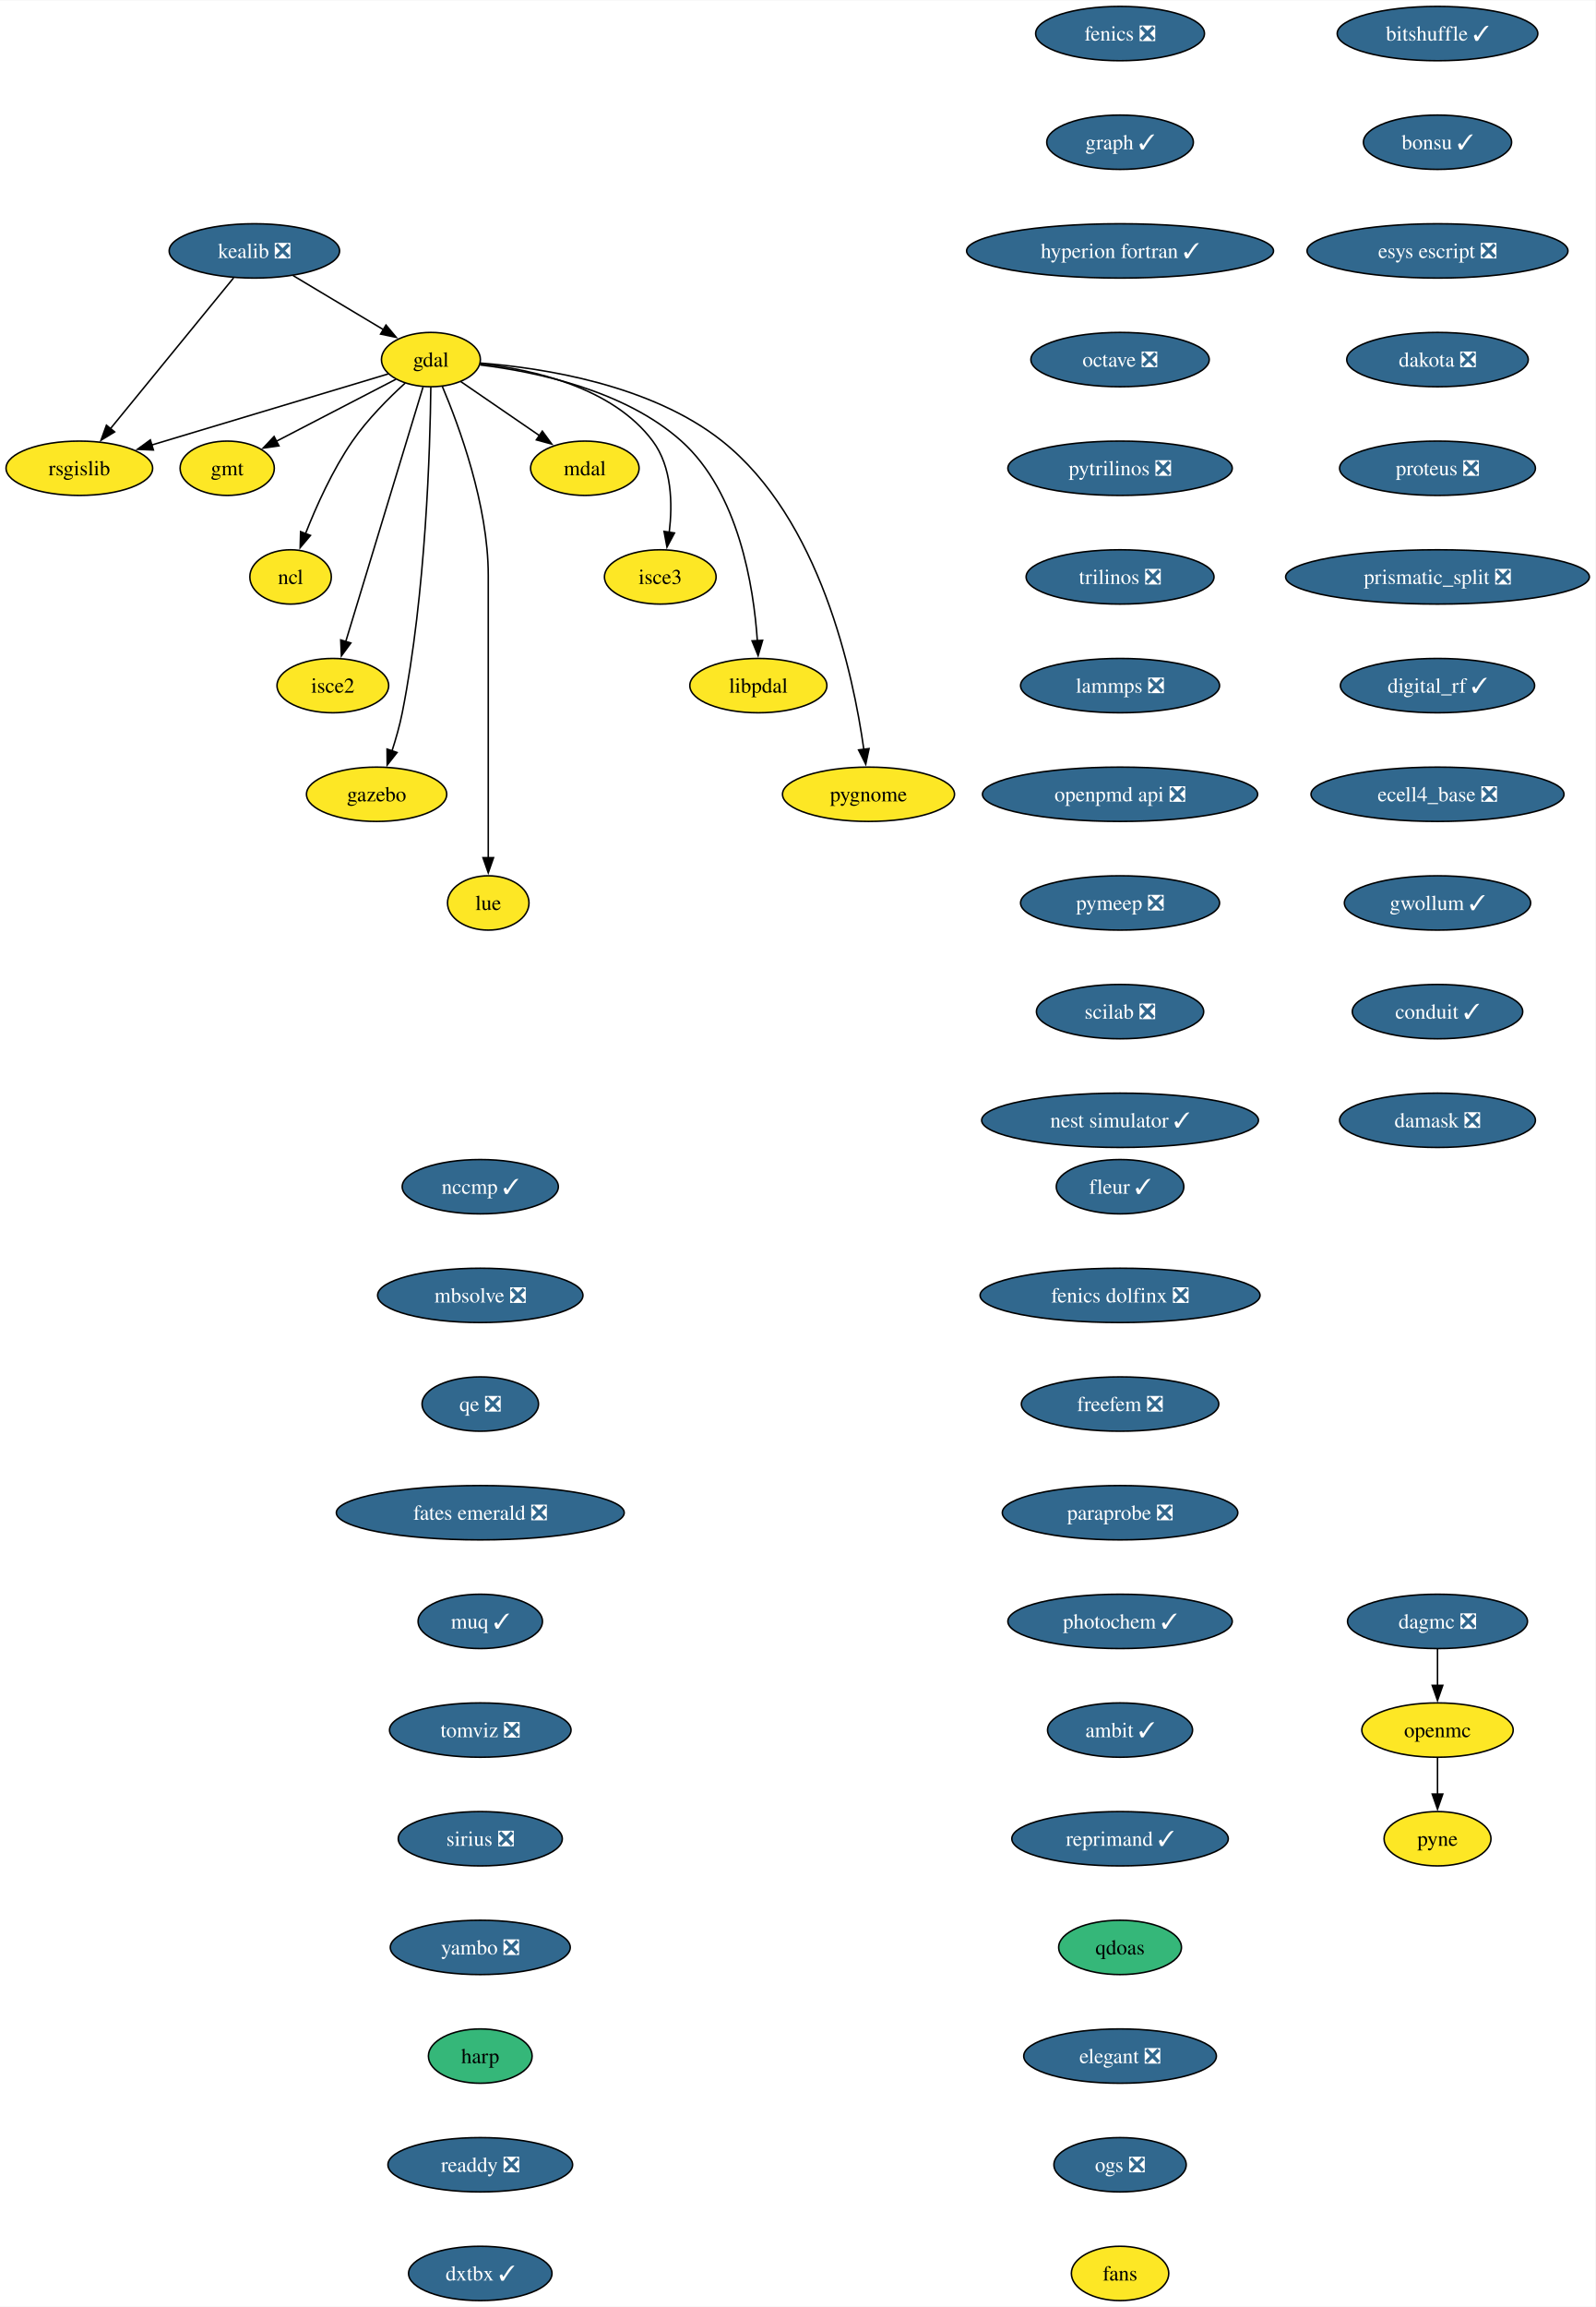
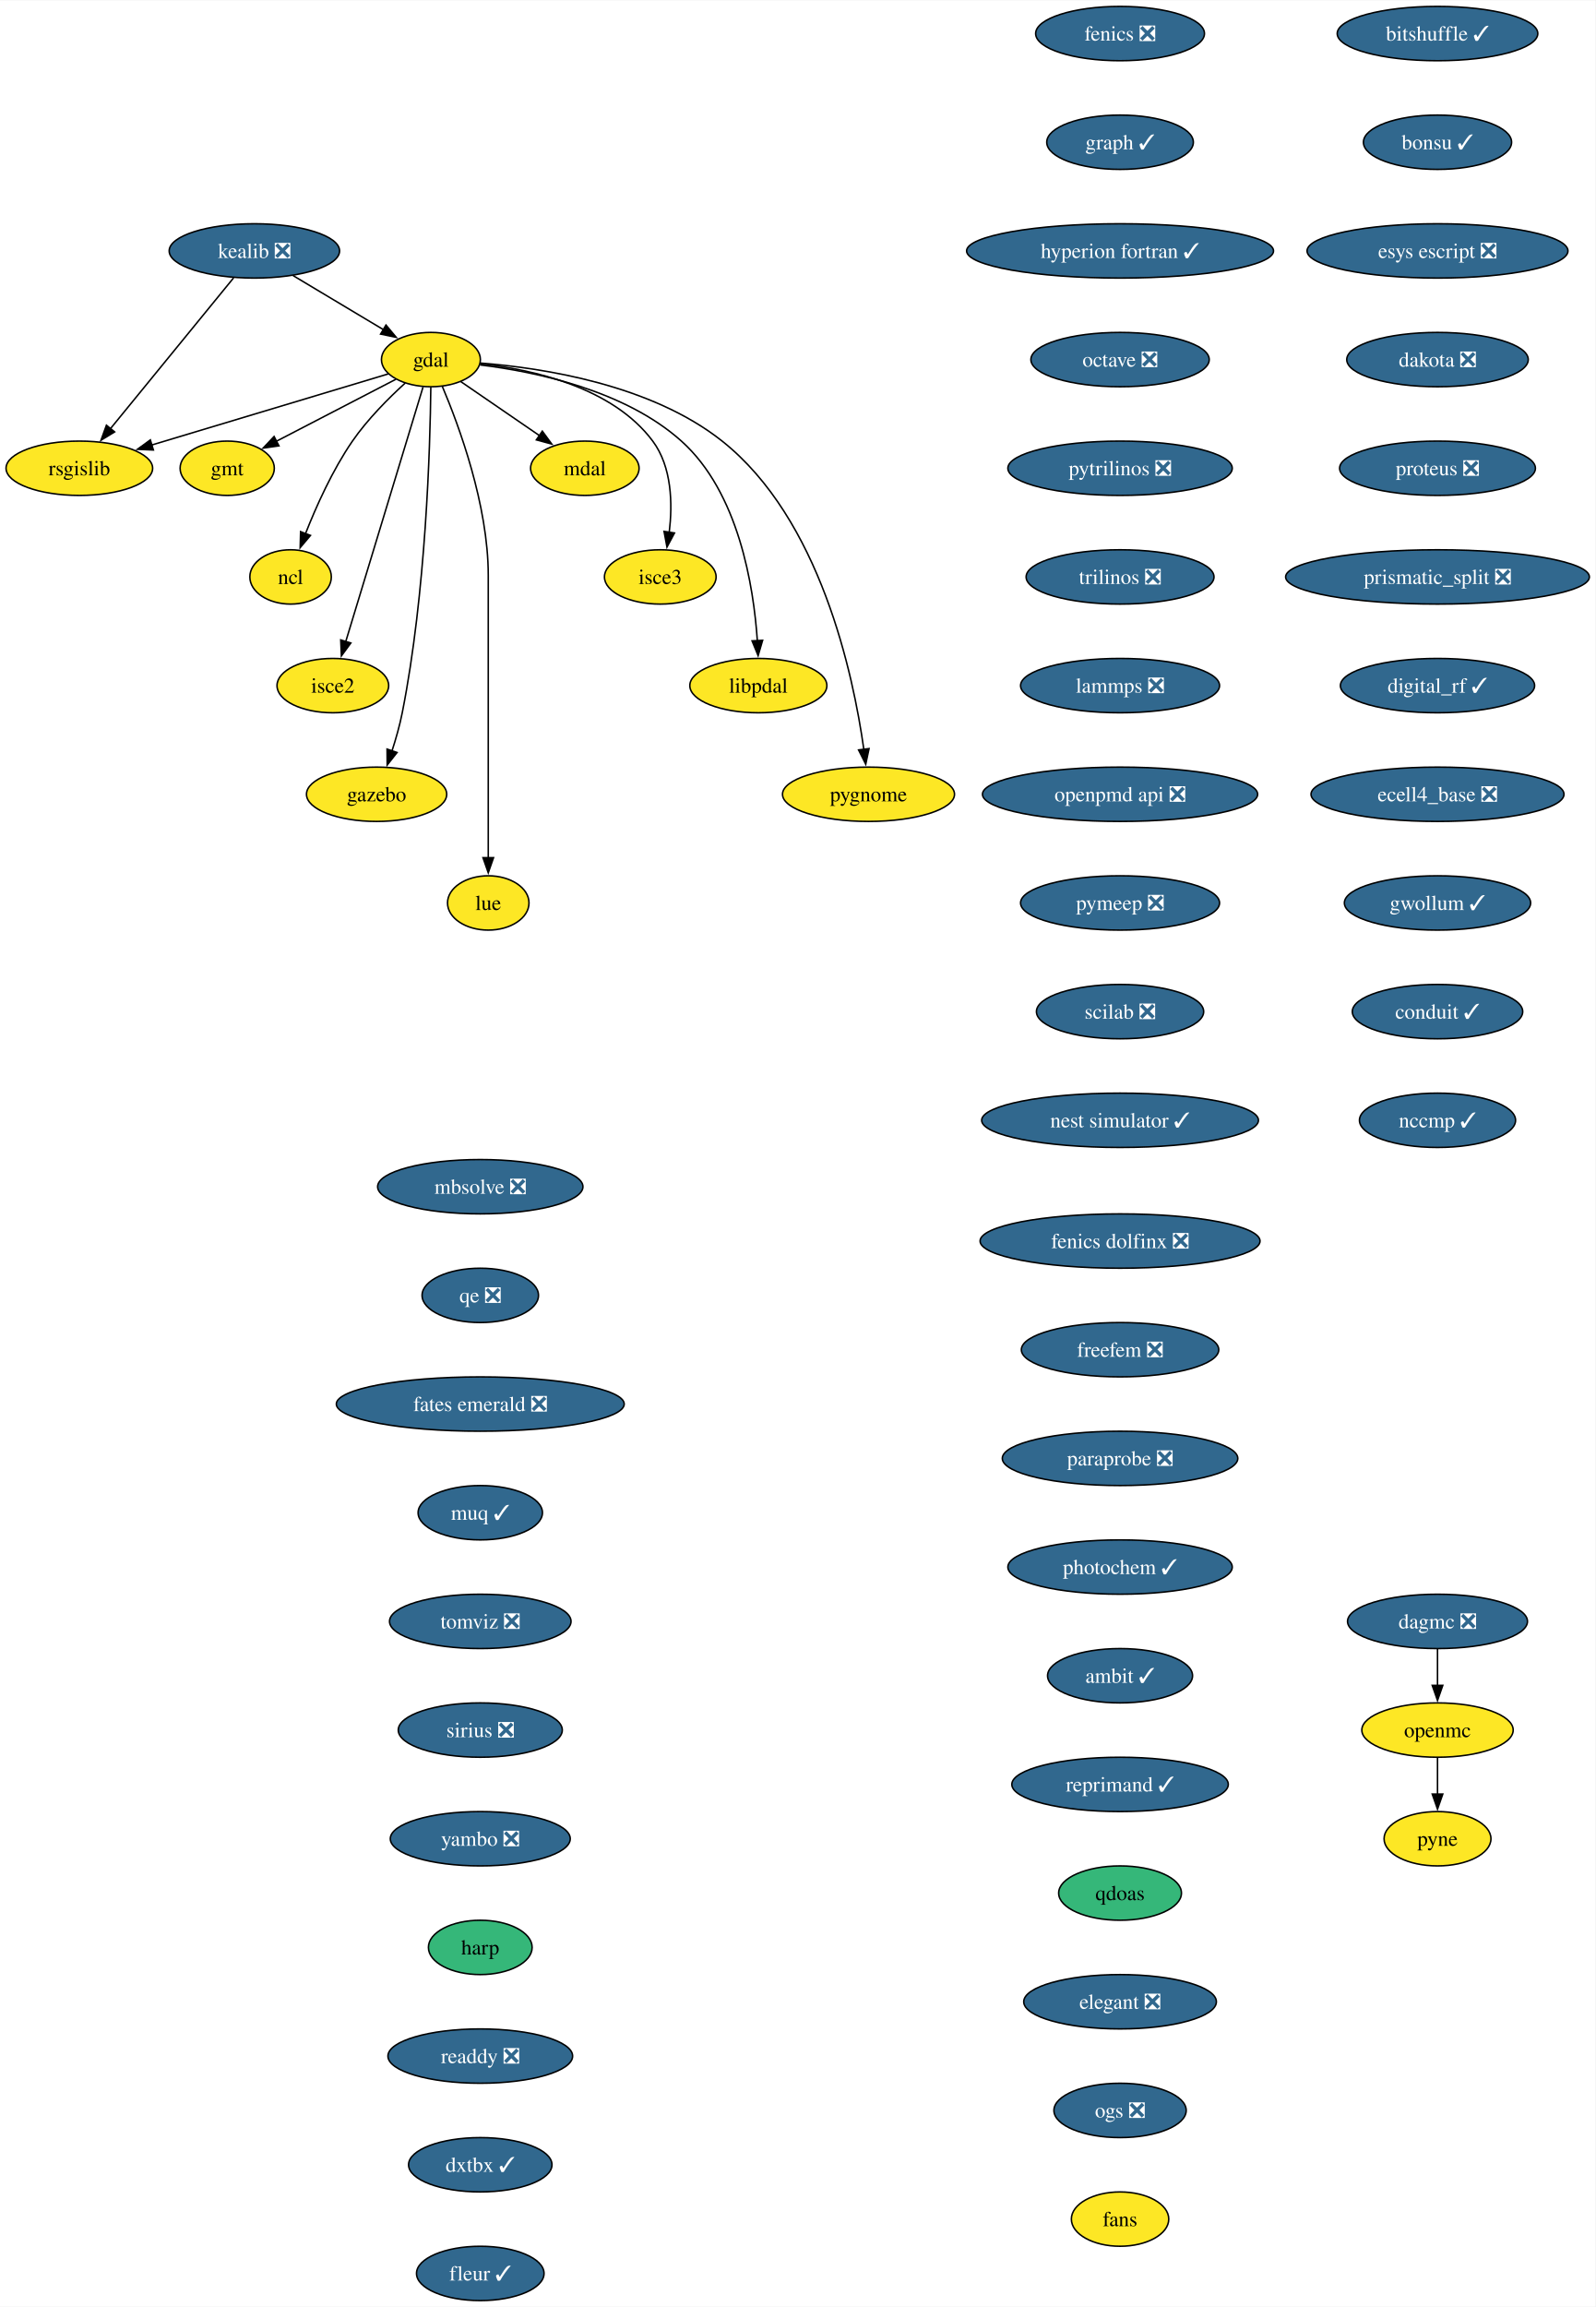
<svg xmlns="http://www.w3.org/2000/svg" xmlns:xlink="http://www.w3.org/1999/xlink" width="1057pt" height="1528pt" viewBox="0.00 0.00 1057.33 1528.00">
  <g id="graph0" class="graph" transform="scale(1 1) rotate(0) translate(4 1524)">
    <polygon fill="white" stroke="none" points="-4,4 -4,-1524 1053.33,-1524 1053.33,4 -4,4" />
    <g id="node1" class="node">
      <g id="a_node1">
        <a xlink:href="https://github.com/conda-forge/fenics-feedstock/pull/250" xlink:title="fenics ❎">
          <ellipse fill="#31688e" stroke="black" cx="738.29" cy="-1502" rx="55.94" ry="18" />
          <text text-anchor="middle" x="738.29" y="-1497.32" font-family="Times,serif" font-size="14.00" fill="white">fenics ❎</text>
        </a>
      </g>
    </g>
    <g id="node2" class="node">
      <g id="a_node2">
        <a xlink:href="https://github.com/conda-forge/graph-feedstock/pull/12" xlink:title="graph ✓">
          <ellipse fill="#31688e" stroke="black" cx="738.29" cy="-1430" rx="48.58" ry="18" />
          <text text-anchor="middle" x="738.29" y="-1425.32" font-family="Times,serif" font-size="14.00" fill="white">graph ✓</text>
        </a>
      </g>
    </g>
    <g id="node14" class="node">
      <g id="a_node14">
        <a xlink:href="https://github.com/conda-forge/hyperion-fortran-feedstock/pull/32" xlink:title="hyperion fortran ✓">
          <ellipse fill="#31688e" stroke="black" cx="738.29" cy="-1358" rx="101.71" ry="18" />
          <text text-anchor="middle" x="738.29" y="-1353.32" font-family="Times,serif" font-size="14.00" fill="white">hyperion fortran ✓</text>
        </a>
      </g>
    </g>
    <g id="node3" class="node">
      <g id="a_node3">
        <a xlink:href="https://github.com/conda-forge/gdal-feedstock" xlink:title="gdal">
          <ellipse fill="#fde725" stroke="black" cx="281.58" cy="-1286" rx="32.79" ry="18" />
          <text text-anchor="middle" x="281.58" y="-1281.32" font-family="Times,serif" font-size="14.00">gdal</text>
        </a>
      </g>
    </g>
    <g id="node4" class="node">
      <g id="a_node4">
        <a xlink:href="https://github.com/conda-forge/gmt-feedstock" xlink:title="gmt">
          <ellipse fill="#fde725" stroke="black" cx="146.58" cy="-1214" rx="31.22" ry="18" />
          <text text-anchor="middle" x="146.58" y="-1209.32" font-family="Times,serif" font-size="14.00">gmt</text>
        </a>
      </g>
    </g>
    <g id="edge2" class="edge">
      <path fill="none" stroke="black" d="M258.37,-1272.97C236.47,-1261.61 203.43,-1244.48 178.95,-1231.78" />
      <polygon fill="black" stroke="black" points="180.87,-1228.84 170.38,-1227.34 177.64,-1235.05 180.87,-1228.84" />
    </g>
    <g id="node5" class="node">
      <g id="a_node5">
        <a xlink:href="https://github.com/conda-forge/ncl-feedstock" xlink:title="ncl">
          <ellipse fill="#fde725" stroke="black" cx="188.58" cy="-1142" rx="27" ry="18" />
          <text text-anchor="middle" x="188.58" y="-1137.33" font-family="Times,serif" font-size="14.00">ncl</text>
        </a>
      </g>
    </g>
    <g id="edge3" class="edge">
      <path fill="none" stroke="black" d="M264.57,-1270.49C253.59,-1260.49 239.53,-1246.43 229.58,-1232 216.38,-1212.86 205.59,-1188.8 198.4,-1170.52" />
      <polygon fill="black" stroke="black" points="201.76,-1169.5 194.93,-1161.4 195.21,-1171.99 201.76,-1169.5" />
    </g>
    <g id="node6" class="node">
      <g id="a_node6">
        <a xlink:href="https://github.com/conda-forge/rsgislib-feedstock" xlink:title="rsgislib">
          <ellipse fill="#fde725" stroke="black" cx="48.58" cy="-1214" rx="48.58" ry="18" />
          <text text-anchor="middle" x="48.58" y="-1209.32" font-family="Times,serif" font-size="14.00">rsgislib</text>
        </a>
      </g>
    </g>
    <g id="edge4" class="edge">
      <path fill="none" stroke="black" d="M253.47,-1276.56C214.59,-1264.87 143.84,-1243.62 96.52,-1229.4" />
      <polygon fill="black" stroke="black" points="97.65,-1226.09 87.07,-1226.56 95.64,-1232.79 97.65,-1226.09" />
    </g>
    <g id="node7" class="node">
      <g id="a_node7">
        <a xlink:href="https://github.com/conda-forge/isce2-feedstock" xlink:title="isce2">
          <ellipse fill="#fde725" stroke="black" cx="216.58" cy="-1070" rx="37" ry="18" />
          <text text-anchor="middle" x="216.58" y="-1065.33" font-family="Times,serif" font-size="14.00">isce2</text>
        </a>
      </g>
    </g>
    <g id="edge5" class="edge">
      <path fill="none" stroke="black" d="M276.37,-1267.85C265.2,-1231.07 238.84,-1144.29 225.16,-1099.24" />
      <polygon fill="black" stroke="black" points="228.51,-1098.23 222.25,-1089.68 221.81,-1100.27 228.51,-1098.23" />
    </g>
    <g id="node8" class="node">
      <g id="a_node8">
        <a xlink:href="https://github.com/conda-forge/gazebo-feedstock" xlink:title="gazebo">
          <ellipse fill="#fde725" stroke="black" cx="245.58" cy="-998" rx="46.47" ry="18" />
          <text text-anchor="middle" x="245.58" y="-993.33" font-family="Times,serif" font-size="14.00">gazebo</text>
        </a>
      </g>
    </g>
    <g id="edge6" class="edge">
      <path fill="none" stroke="black" d="M281.51,-1267.57C281.07,-1228.56 278.34,-1131.42 262.58,-1052 260.92,-1043.62 258.38,-1034.72 255.76,-1026.64" />
      <polygon fill="black" stroke="black" points="259.14,-1025.69 252.59,-1017.36 252.51,-1027.95 259.14,-1025.69" />
    </g>
    <g id="node9" class="node">
      <g id="a_node9">
        <a xlink:href="https://github.com/conda-forge/lue-feedstock" xlink:title="lue">
          <ellipse fill="#fde725" stroke="black" cx="319.58" cy="-926" rx="27" ry="18" />
          <text text-anchor="middle" x="319.58" y="-921.33" font-family="Times,serif" font-size="14.00">lue</text>
        </a>
      </g>
    </g>
    <g id="edge7" class="edge">
      <path fill="none" stroke="black" d="M289.09,-1268.34C300.16,-1242.2 319.58,-1189.7 319.58,-1143 319.58,-1143 319.58,-1143 319.58,-1069 319.58,-1029.74 319.58,-984.38 319.58,-955.69" />
      <polygon fill="black" stroke="black" points="323.08,-956 319.58,-946 316.08,-956 323.08,-956" />
    </g>
    <g id="node10" class="node">
      <g id="a_node10">
        <a xlink:href="https://github.com/conda-forge/mdal-feedstock" xlink:title="mdal">
          <ellipse fill="#fde725" stroke="black" cx="383.58" cy="-1214" rx="35.95" ry="18" />
          <text text-anchor="middle" x="383.58" y="-1209.32" font-family="Times,serif" font-size="14.00">mdal</text>
        </a>
      </g>
    </g>
    <g id="edge8" class="edge">
      <path fill="none" stroke="black" d="M301.25,-1271.5C316.05,-1261.34 336.62,-1247.23 353.49,-1235.65" />
      <polygon fill="black" stroke="black" points="355.41,-1238.58 361.67,-1230.03 351.45,-1232.81 355.41,-1238.58" />
    </g>
    <g id="node11" class="node">
      <g id="a_node11">
        <a xlink:href="https://github.com/conda-forge/isce3-feedstock" xlink:title="isce3">
          <ellipse fill="#fde725" stroke="black" cx="433.58" cy="-1142" rx="37" ry="18" />
          <text text-anchor="middle" x="433.58" y="-1137.33" font-family="Times,serif" font-size="14.00">isce3</text>
        </a>
      </g>
    </g>
    <g id="edge9" class="edge">
      <path fill="none" stroke="black" d="M314.27,-1283.24C348.82,-1279.46 401.91,-1267.78 428.58,-1232 441.31,-1214.92 441.79,-1190.48 439.52,-1171.53" />
      <polygon fill="black" stroke="black" points="443,-1171.12 438.02,-1161.77 436.08,-1172.19 443,-1171.12" />
    </g>
    <g id="node12" class="node">
      <g id="a_node12">
        <a xlink:href="https://github.com/conda-forge/libpdal-feedstock" xlink:title="libpdal">
          <ellipse fill="#fde725" stroke="black" cx="498.58" cy="-1070" rx="45.42" ry="18" />
          <text text-anchor="middle" x="498.58" y="-1065.33" font-family="Times,serif" font-size="14.00">libpdal</text>
        </a>
      </g>
    </g>
    <g id="edge10" class="edge">
      <path fill="none" stroke="black" d="M314.18,-1282.46C350.78,-1278 409.96,-1265.72 447.58,-1232 485.53,-1197.98 495.46,-1135.92 497.92,-1099.59" />
      <polygon fill="black" stroke="black" points="501.4,-1100.01 498.42,-1089.84 494.41,-1099.65 501.4,-1100.01" />
    </g>
    <g id="node13" class="node">
      <g id="a_node13">
        <a xlink:href="https://github.com/conda-forge/pygnome-feedstock" xlink:title="pygnome">
          <ellipse fill="#fde725" stroke="black" cx="571.58" cy="-998" rx="57" ry="18" />
          <text text-anchor="middle" x="571.58" y="-993.33" font-family="Times,serif" font-size="14.00">pygnome</text>
        </a>
      </g>
    </g>
    <g id="edge11" class="edge">
      <path fill="none" stroke="black" d="M314.44,-1283.69C355.91,-1280.45 427.5,-1269.39 474.58,-1232 539.56,-1180.39 561.48,-1077.63 568.49,-1027.64" />
      <polygon fill="black" stroke="black" points="571.94,-1028.27 569.74,-1017.91 565,-1027.38 571.94,-1028.27" />
    </g>
    <g id="node15" class="node">
      <g id="a_node15">
        <a xlink:href="https://github.com/conda-forge/octave-feedstock/pull/131" xlink:title="octave ❎">
          <ellipse fill="#31688e" stroke="black" cx="738.29" cy="-1286" rx="59.1" ry="18" />
          <text text-anchor="middle" x="738.29" y="-1281.32" font-family="Times,serif" font-size="14.00" fill="white">octave ❎</text>
        </a>
      </g>
    </g>
    <g id="node17" class="node">
      <g id="a_node17">
        <a xlink:href="https://github.com/conda-forge/pytrilinos-feedstock/pull/59" xlink:title="pytrilinos ❎">
          <ellipse fill="#31688e" stroke="black" cx="738.29" cy="-1214" rx="74.36" ry="18" />
          <text text-anchor="middle" x="738.29" y="-1209.32" font-family="Times,serif" font-size="14.00" fill="white">pytrilinos ❎</text>
        </a>
      </g>
    </g>
    <g id="node16" class="node">
      <g id="a_node16">
        <a xlink:href="https://github.com/conda-forge/kealib-feedstock/pull/72" xlink:title="kealib ❎">
          <ellipse fill="#31688e" stroke="black" cx="164.58" cy="-1358" rx="56.47" ry="18" />
          <text text-anchor="middle" x="164.58" y="-1353.32" font-family="Times,serif" font-size="14.00" fill="white">kealib ❎</text>
        </a>
      </g>
    </g>
    <g id="edge14" class="edge">
      <path fill="none" stroke="black" d="M190.25,-1341.64C207.85,-1331.11 231.3,-1317.08 250.03,-1305.87" />
      <polygon fill="black" stroke="black" points="251.8,-1308.89 258.59,-1300.75 248.21,-1302.89 251.8,-1308.89" />
    </g>
    <g id="edge15" class="edge">
      <path fill="none" stroke="black" d="M150.82,-1340.15C130.56,-1315.36 92.59,-1268.88 69.06,-1240.07" />
      <polygon fill="black" stroke="black" points="71.96,-1238.09 62.92,-1232.56 66.54,-1242.52 71.96,-1238.09" />
    </g>
    <g id="node20" class="node">
      <g id="a_node20">
        <a xlink:href="https://github.com/conda-forge/trilinos-feedstock/pull/50" xlink:title="trilinos ❎">
          <ellipse fill="#31688e" stroke="black" cx="738.29" cy="-1142" rx="62.26" ry="18" />
          <text text-anchor="middle" x="738.29" y="-1137.33" font-family="Times,serif" font-size="14.00" fill="white">trilinos ❎</text>
        </a>
      </g>
    </g>
    <g id="node18" class="node">
      <g id="a_node18">
        <a xlink:href="https://github.com/conda-forge/openmc-feedstock" xlink:title="openmc">
          <ellipse fill="#fde725" stroke="black" cx="948.67" cy="-378" rx="50.16" ry="18" />
          <text text-anchor="middle" x="948.67" y="-373.32" font-family="Times,serif" font-size="14.00">openmc</text>
        </a>
      </g>
    </g>
    <g id="node19" class="node">
      <g id="a_node19">
        <a xlink:href="https://github.com/conda-forge/pyne-feedstock" xlink:title="pyne">
          <ellipse fill="#fde725" stroke="black" cx="948.67" cy="-306" rx="35.42" ry="18" />
          <text text-anchor="middle" x="948.67" y="-301.32" font-family="Times,serif" font-size="14.00">pyne</text>
        </a>
      </g>
    </g>
    <g id="edge17" class="edge">
      <path fill="none" stroke="black" d="M948.67,-359.7C948.67,-352.41 948.67,-343.73 948.67,-335.54" />
      <polygon fill="black" stroke="black" points="952.17,-335.62 948.67,-325.62 945.17,-335.62 952.17,-335.62" />
    </g>
    <g id="node21" class="node">
      <g id="a_node21">
        <a xlink:href="https://github.com/conda-forge/lammps-feedstock/pull/213" xlink:title="lammps ❎">
          <ellipse fill="#31688e" stroke="black" cx="738.29" cy="-1070" rx="65.94" ry="18" />
          <text text-anchor="middle" x="738.29" y="-1065.33" font-family="Times,serif" font-size="14.00" fill="white">lammps ❎</text>
        </a>
      </g>
    </g>
    <g id="node22" class="node">
      <g id="a_node22">
        <a xlink:href="https://github.com/conda-forge/openpmd-api-feedstock/pull/117" xlink:title="openpmd api ❎">
          <ellipse fill="#31688e" stroke="black" cx="738.29" cy="-998" rx="91.19" ry="18" />
          <text text-anchor="middle" x="738.29" y="-993.33" font-family="Times,serif" font-size="14.00" fill="white">openpmd api ❎</text>
        </a>
      </g>
    </g>
    <g id="node23" class="node">
      <g id="a_node23">
        <a xlink:href="https://github.com/conda-forge/pymeep-feedstock/pull/89" xlink:title="pymeep ❎">
          <ellipse fill="#31688e" stroke="black" cx="738.29" cy="-926" rx="65.94" ry="18" />
          <text text-anchor="middle" x="738.29" y="-921.33" font-family="Times,serif" font-size="14.00" fill="white">pymeep ❎</text>
        </a>
      </g>
    </g>
    <g id="node24" class="node">
      <g id="a_node24">
        <a xlink:href="https://github.com/conda-forge/scilab-feedstock/pull/56" xlink:title="scilab ❎">
          <ellipse fill="#31688e" stroke="black" cx="738.29" cy="-854" rx="55.42" ry="18" />
          <text text-anchor="middle" x="738.29" y="-849.33" font-family="Times,serif" font-size="14.00" fill="white">scilab ❎</text>
        </a>
      </g>
    </g>
    <g id="node25" class="node">
      <g id="a_node25">
        <a xlink:href="https://github.com/conda-forge/nest-simulator-feedstock/pull/119" xlink:title="nest simulator ✓">
          <ellipse fill="#31688e" stroke="black" cx="738.29" cy="-782" rx="91.72" ry="18" />
          <text text-anchor="middle" x="738.29" y="-777.33" font-family="Times,serif" font-size="14.00" fill="white">nest simulator ✓</text>
        </a>
      </g>
    </g>
    <g id="node26" class="node">
      <g id="a_node26">
        <a xlink:href="https://github.com/conda-forge/bitshuffle-feedstock/pull/57" xlink:title="bitshuffle ✓">
          <ellipse fill="#31688e" stroke="black" cx="948.67" cy="-1502" rx="66.47" ry="18" />
          <text text-anchor="middle" x="948.67" y="-1497.32" font-family="Times,serif" font-size="14.00" fill="white">bitshuffle ✓</text>
        </a>
      </g>
    </g>
    <g id="node27" class="node">
      <g id="a_node27">
        <a xlink:href="https://github.com/conda-forge/bonsu-feedstock/pull/73" xlink:title="bonsu ✓">
          <ellipse fill="#31688e" stroke="black" cx="948.67" cy="-1430" rx="49.1" ry="18" />
          <text text-anchor="middle" x="948.67" y="-1425.32" font-family="Times,serif" font-size="14.00" fill="white">bonsu ✓</text>
        </a>
      </g>
    </g>
    <g id="node28" class="node">
      <g id="a_node28">
        <a xlink:href="https://github.com/conda-forge/esys-escript-feedstock/pull/77" xlink:title="esys escript ❎">
          <ellipse fill="#31688e" stroke="black" cx="948.67" cy="-1358" rx="86.46" ry="18" />
          <text text-anchor="middle" x="948.67" y="-1353.32" font-family="Times,serif" font-size="14.00" fill="white">esys escript ❎</text>
        </a>
      </g>
    </g>
    <g id="node29" class="node">
      <g id="a_node29">
        <a xlink:href="https://github.com/conda-forge/dakota-feedstock/pull/55" xlink:title="dakota ❎">
          <ellipse fill="#31688e" stroke="black" cx="948.67" cy="-1286" rx="60.15" ry="18" />
          <text text-anchor="middle" x="948.67" y="-1281.32" font-family="Times,serif" font-size="14.00" fill="white">dakota ❎</text>
        </a>
      </g>
    </g>
    <g id="node30" class="node">
      <g id="a_node30">
        <a xlink:href="https://github.com/conda-forge/proteus-feedstock/pull/73" xlink:title="proteus ❎">
          <ellipse fill="#31688e" stroke="black" cx="948.67" cy="-1214" rx="64.89" ry="18" />
          <text text-anchor="middle" x="948.67" y="-1209.32" font-family="Times,serif" font-size="14.00" fill="white">proteus ❎</text>
        </a>
      </g>
    </g>
    <g id="node31" class="node">
      <g id="a_node31">
        <a xlink:href="https://github.com/conda-forge/prismatic_split-feedstock/pull/57" xlink:title="prismatic_split ❎">
          <ellipse fill="#31688e" stroke="black" cx="948.67" cy="-1142" rx="100.66" ry="18" />
          <text text-anchor="middle" x="948.67" y="-1137.33" font-family="Times,serif" font-size="14.00" fill="white">prismatic_split ❎</text>
        </a>
      </g>
    </g>
    <g id="node32" class="node">
      <g id="a_node32">
        <a xlink:href="https://github.com/conda-forge/digital_rf-feedstock/pull/33" xlink:title="digital_rf ✓">
          <ellipse fill="#31688e" stroke="black" cx="948.67" cy="-1070" rx="64.36" ry="18" />
          <text text-anchor="middle" x="948.67" y="-1065.33" font-family="Times,serif" font-size="14.00" fill="white">digital_rf ✓</text>
        </a>
      </g>
    </g>
    <g id="node33" class="node">
      <g id="a_node33">
        <a xlink:href="https://github.com/conda-forge/ecell4_base-feedstock/pull/33" xlink:title="ecell4_base ❎">
          <ellipse fill="#31688e" stroke="black" cx="948.67" cy="-998" rx="83.83" ry="18" />
          <text text-anchor="middle" x="948.67" y="-993.33" font-family="Times,serif" font-size="14.00" fill="white">ecell4_base ❎</text>
        </a>
      </g>
    </g>
    <g id="node34" class="node">
      <g id="a_node34">
        <a xlink:href="https://github.com/conda-forge/gwollum-feedstock/pull/62" xlink:title="gwollum ✓">
          <ellipse fill="#31688e" stroke="black" cx="948.67" cy="-926" rx="61.73" ry="18" />
          <text text-anchor="middle" x="948.67" y="-921.33" font-family="Times,serif" font-size="14.00" fill="white">gwollum ✓</text>
        </a>
      </g>
    </g>
    <g id="node35" class="node">
      <g id="a_node35">
        <a xlink:href="https://github.com/conda-forge/conduit-feedstock/pull/49" xlink:title="conduit ✓">
          <ellipse fill="#31688e" stroke="black" cx="948.67" cy="-854" rx="56.47" ry="18" />
          <text text-anchor="middle" x="948.67" y="-849.33" font-family="Times,serif" font-size="14.00" fill="white">conduit ✓</text>
        </a>
      </g>
    </g>
    <g id="node36" class="node">
      <g id="a_node36">
-         <a xlink:href="https://github.com/conda-forge/damask-feedstock/pull/174" xlink:title="damask ❎">
-           <ellipse fill="#31688e" stroke="black" cx="948.67" cy="-782" rx="64.89" ry="18" />
-           <text text-anchor="middle" x="948.67" y="-777.33" font-family="Times,serif" font-size="14.00" fill="white">damask ❎</text>
+         <a xlink:href="https://github.com/conda-forge/nccmp-feedstock/pull/21" xlink:title="nccmp ✓">
+           <ellipse fill="#31688e" stroke="black" cx="948.67" cy="-782" rx="51.74" ry="18" />
+           <text text-anchor="middle" x="948.67" y="-777.33" font-family="Times,serif" font-size="14.00" fill="white">nccmp ✓</text>
        </a>
      </g>
    </g>
    <g id="node37" class="node">
      <g id="a_node37">
        <a xlink:href="https://github.com/conda-forge/dagmc-feedstock/pull/32" xlink:title="dagmc ❎">
          <ellipse fill="#31688e" stroke="black" cx="948.67" cy="-450" rx="59.63" ry="18" />
          <text text-anchor="middle" x="948.67" y="-445.32" font-family="Times,serif" font-size="14.00" fill="white">dagmc ❎</text>
        </a>
      </g>
    </g>
    <g id="edge34" class="edge">
      <path fill="none" stroke="black" d="M948.67,-431.7C948.67,-424.41 948.67,-415.73 948.67,-407.54" />
      <polygon fill="black" stroke="black" points="952.17,-407.62 948.67,-397.62 945.17,-407.62 952.17,-407.62" />
    </g>
    <g id="node38" class="node">
      <g id="a_node38">
-         <a xlink:href="https://github.com/conda-forge/nccmp-feedstock/pull/21" xlink:title="nccmp ✓">
-           <ellipse fill="#31688e" stroke="black" cx="314.29" cy="-738" rx="51.74" ry="18" />
-           <text text-anchor="middle" x="314.29" y="-733.33" font-family="Times,serif" font-size="14.00" fill="white">nccmp ✓</text>
+         <a xlink:href="https://github.com/conda-forge/mbsolve-feedstock/pull/20" xlink:title="mbsolve ❎">
+           <ellipse fill="#31688e" stroke="black" cx="314.29" cy="-738" rx="68.04" ry="18" />
+           <text text-anchor="middle" x="314.29" y="-733.33" font-family="Times,serif" font-size="14.00" fill="white">mbsolve ❎</text>
        </a>
      </g>
    </g>
    <g id="node39" class="node">
      <g id="a_node39">
-         <a xlink:href="https://github.com/conda-forge/mbsolve-feedstock/pull/20" xlink:title="mbsolve ❎">
-           <ellipse fill="#31688e" stroke="black" cx="314.29" cy="-666" rx="68.04" ry="18" />
-           <text text-anchor="middle" x="314.29" y="-661.33" font-family="Times,serif" font-size="14.00" fill="white">mbsolve ❎</text>
+         <a xlink:href="https://github.com/conda-forge/qe-feedstock/pull/57" xlink:title="qe ❎">
+           <ellipse fill="#31688e" stroke="black" cx="314.29" cy="-666" rx="38.58" ry="18" />
+           <text text-anchor="middle" x="314.29" y="-661.33" font-family="Times,serif" font-size="14.00" fill="white">qe ❎</text>
        </a>
      </g>
    </g>
    <g id="node40" class="node">
      <g id="a_node40">
-         <a xlink:href="https://github.com/conda-forge/qe-feedstock/pull/57" xlink:title="qe ❎">
-           <ellipse fill="#31688e" stroke="black" cx="314.29" cy="-594" rx="38.58" ry="18" />
-           <text text-anchor="middle" x="314.29" y="-589.33" font-family="Times,serif" font-size="14.00" fill="white">qe ❎</text>
+         <a xlink:href="https://github.com/conda-forge/fates-emerald-feedstock/pull/21" xlink:title="fates emerald ❎">
+           <ellipse fill="#31688e" stroke="black" cx="314.29" cy="-594" rx="95.4" ry="18" />
+           <text text-anchor="middle" x="314.29" y="-589.33" font-family="Times,serif" font-size="14.00" fill="white">fates emerald ❎</text>
        </a>
      </g>
    </g>
    <g id="node41" class="node">
      <g id="a_node41">
-         <a xlink:href="https://github.com/conda-forge/fates-emerald-feedstock/pull/21" xlink:title="fates emerald ❎">
-           <ellipse fill="#31688e" stroke="black" cx="314.29" cy="-522" rx="95.4" ry="18" />
-           <text text-anchor="middle" x="314.29" y="-517.33" font-family="Times,serif" font-size="14.00" fill="white">fates emerald ❎</text>
+         <a xlink:href="https://github.com/conda-forge/muq-feedstock/pull/54" xlink:title="muq ✓">
+           <ellipse fill="#31688e" stroke="black" cx="314.29" cy="-522" rx="41.21" ry="18" />
+           <text text-anchor="middle" x="314.29" y="-517.33" font-family="Times,serif" font-size="14.00" fill="white">muq ✓</text>
        </a>
      </g>
    </g>
    <g id="node42" class="node">
      <g id="a_node42">
-         <a xlink:href="https://github.com/conda-forge/muq-feedstock/pull/54" xlink:title="muq ✓">
-           <ellipse fill="#31688e" stroke="black" cx="314.29" cy="-450" rx="41.21" ry="18" />
-           <text text-anchor="middle" x="314.29" y="-445.32" font-family="Times,serif" font-size="14.00" fill="white">muq ✓</text>
+         <a xlink:href="https://github.com/conda-forge/tomviz-feedstock/pull/69" xlink:title="tomviz ❎">
+           <ellipse fill="#31688e" stroke="black" cx="314.29" cy="-450" rx="60.15" ry="18" />
+           <text text-anchor="middle" x="314.29" y="-445.32" font-family="Times,serif" font-size="14.00" fill="white">tomviz ❎</text>
        </a>
      </g>
    </g>
    <g id="node43" class="node">
      <g id="a_node43">
-         <a xlink:href="https://github.com/conda-forge/tomviz-feedstock/pull/69" xlink:title="tomviz ❎">
-           <ellipse fill="#31688e" stroke="black" cx="314.29" cy="-378" rx="60.15" ry="18" />
-           <text text-anchor="middle" x="314.29" y="-373.32" font-family="Times,serif" font-size="14.00" fill="white">tomviz ❎</text>
+         <a xlink:href="https://github.com/conda-forge/sirius-feedstock/pull/34" xlink:title="sirius ❎">
+           <ellipse fill="#31688e" stroke="black" cx="314.29" cy="-378" rx="54.36" ry="18" />
+           <text text-anchor="middle" x="314.29" y="-373.32" font-family="Times,serif" font-size="14.00" fill="white">sirius ❎</text>
        </a>
      </g>
    </g>
    <g id="node44" class="node">
      <g id="a_node44">
-         <a xlink:href="https://github.com/conda-forge/sirius-feedstock/pull/34" xlink:title="sirius ❎">
-           <ellipse fill="#31688e" stroke="black" cx="314.29" cy="-306" rx="54.36" ry="18" />
-           <text text-anchor="middle" x="314.29" y="-301.32" font-family="Times,serif" font-size="14.00" fill="white">sirius ❎</text>
+         <a xlink:href="https://github.com/conda-forge/yambo-feedstock/pull/37" xlink:title="yambo ❎">
+           <ellipse fill="#31688e" stroke="black" cx="314.29" cy="-306" rx="59.63" ry="18" />
+           <text text-anchor="middle" x="314.29" y="-301.32" font-family="Times,serif" font-size="14.00" fill="white">yambo ❎</text>
        </a>
      </g>
    </g>
    <g id="node45" class="node">
      <g id="a_node45">
-         <a xlink:href="https://github.com/conda-forge/yambo-feedstock/pull/37" xlink:title="yambo ❎">
-           <ellipse fill="#31688e" stroke="black" cx="314.29" cy="-234" rx="59.63" ry="18" />
-           <text text-anchor="middle" x="314.29" y="-229.32" font-family="Times,serif" font-size="14.00" fill="white">yambo ❎</text>
+         <a xlink:href="https://github.com/conda-forge/harp-feedstock" xlink:title="harp">
+           <ellipse fill="#35b779" stroke="black" cx="314.29" cy="-234" rx="34.37" ry="18" />
+           <text text-anchor="middle" x="314.29" y="-229.32" font-family="Times,serif" font-size="14.00">harp</text>
        </a>
      </g>
    </g>
    <g id="node46" class="node">
      <g id="a_node46">
-         <a xlink:href="https://github.com/conda-forge/harp-feedstock" xlink:title="harp">
-           <ellipse fill="#35b779" stroke="black" cx="314.29" cy="-162" rx="34.37" ry="18" />
-           <text text-anchor="middle" x="314.29" y="-157.32" font-family="Times,serif" font-size="14.00">harp</text>
+         <a xlink:href="https://github.com/conda-forge/readdy-feedstock/pull/15" xlink:title="readdy ❎">
+           <ellipse fill="#31688e" stroke="black" cx="314.29" cy="-162" rx="61.2" ry="18" />
+           <text text-anchor="middle" x="314.29" y="-157.32" font-family="Times,serif" font-size="14.00" fill="white">readdy ❎</text>
        </a>
      </g>
    </g>
    <g id="node47" class="node">
      <g id="a_node47">
-         <a xlink:href="https://github.com/conda-forge/readdy-feedstock/pull/15" xlink:title="readdy ❎">
-           <ellipse fill="#31688e" stroke="black" cx="314.29" cy="-90" rx="61.2" ry="18" />
-           <text text-anchor="middle" x="314.29" y="-85.33" font-family="Times,serif" font-size="14.00" fill="white">readdy ❎</text>
+         <a xlink:href="https://github.com/conda-forge/dxtbx-feedstock/pull/76" xlink:title="dxtbx ✓">
+           <ellipse fill="#31688e" stroke="black" cx="314.29" cy="-90" rx="47.53" ry="18" />
+           <text text-anchor="middle" x="314.29" y="-85.33" font-family="Times,serif" font-size="14.00" fill="white">dxtbx ✓</text>
        </a>
      </g>
    </g>
    <g id="node48" class="node">
      <g id="a_node48">
-         <a xlink:href="https://github.com/conda-forge/dxtbx-feedstock/pull/76" xlink:title="dxtbx ✓">
-           <ellipse fill="#31688e" stroke="black" cx="314.29" cy="-18" rx="47.53" ry="18" />
-           <text text-anchor="middle" x="314.29" y="-13.32" font-family="Times,serif" font-size="14.00" fill="white">dxtbx ✓</text>
+         <a xlink:href="https://github.com/conda-forge/fleur-feedstock/pull/22" xlink:title="fleur ✓">
+           <ellipse fill="#31688e" stroke="black" cx="314.29" cy="-18" rx="42.26" ry="18" />
+           <text text-anchor="middle" x="314.29" y="-13.32" font-family="Times,serif" font-size="14.00" fill="white">fleur ✓</text>
        </a>
      </g>
    </g>
    <g id="node49" class="node">
      <g id="a_node49">
-         <a xlink:href="https://github.com/conda-forge/fleur-feedstock/pull/22" xlink:title="fleur ✓">
-           <ellipse fill="#31688e" stroke="black" cx="738.29" cy="-738" rx="42.26" ry="18" />
-           <text text-anchor="middle" x="738.29" y="-733.33" font-family="Times,serif" font-size="14.00" fill="white">fleur ✓</text>
+         <a xlink:href="https://github.com/conda-forge/fenics-dolfinx-feedstock/pull/96" xlink:title="fenics dolfinx ❎">
+           <ellipse fill="#31688e" stroke="black" cx="738.29" cy="-702" rx="92.77" ry="18" />
+           <text text-anchor="middle" x="738.29" y="-697.33" font-family="Times,serif" font-size="14.00" fill="white">fenics dolfinx ❎</text>
        </a>
      </g>
    </g>
    <g id="node50" class="node">
      <g id="a_node50">
-         <a xlink:href="https://github.com/conda-forge/fenics-dolfinx-feedstock/pull/96" xlink:title="fenics dolfinx ❎">
-           <ellipse fill="#31688e" stroke="black" cx="738.29" cy="-666" rx="92.77" ry="18" />
-           <text text-anchor="middle" x="738.29" y="-661.33" font-family="Times,serif" font-size="14.00" fill="white">fenics dolfinx ❎</text>
+         <a xlink:href="https://github.com/conda-forge/freefem-feedstock/pull/40" xlink:title="freefem ❎">
+           <ellipse fill="#31688e" stroke="black" cx="738.29" cy="-630" rx="65.41" ry="18" />
+           <text text-anchor="middle" x="738.29" y="-625.33" font-family="Times,serif" font-size="14.00" fill="white">freefem ❎</text>
        </a>
      </g>
    </g>
    <g id="node51" class="node">
      <g id="a_node51">
-         <a xlink:href="https://github.com/conda-forge/freefem-feedstock/pull/40" xlink:title="freefem ❎">
-           <ellipse fill="#31688e" stroke="black" cx="738.29" cy="-594" rx="65.41" ry="18" />
-           <text text-anchor="middle" x="738.29" y="-589.33" font-family="Times,serif" font-size="14.00" fill="white">freefem ❎</text>
+         <a xlink:href="https://github.com/conda-forge/paraprobe-feedstock/pull/19" xlink:title="paraprobe ❎">
+           <ellipse fill="#31688e" stroke="black" cx="738.29" cy="-558" rx="78.04" ry="18" />
+           <text text-anchor="middle" x="738.29" y="-553.33" font-family="Times,serif" font-size="14.00" fill="white">paraprobe ❎</text>
        </a>
      </g>
    </g>
    <g id="node52" class="node">
      <g id="a_node52">
-         <a xlink:href="https://github.com/conda-forge/paraprobe-feedstock/pull/19" xlink:title="paraprobe ❎">
-           <ellipse fill="#31688e" stroke="black" cx="738.29" cy="-522" rx="78.04" ry="18" />
-           <text text-anchor="middle" x="738.29" y="-517.33" font-family="Times,serif" font-size="14.00" fill="white">paraprobe ❎</text>
+         <a xlink:href="https://github.com/conda-forge/photochem-feedstock/pull/26" xlink:title="photochem ✓">
+           <ellipse fill="#31688e" stroke="black" cx="738.29" cy="-486" rx="74.36" ry="18" />
+           <text text-anchor="middle" x="738.29" y="-481.32" font-family="Times,serif" font-size="14.00" fill="white">photochem ✓</text>
        </a>
      </g>
    </g>
    <g id="node53" class="node">
      <g id="a_node53">
-         <a xlink:href="https://github.com/conda-forge/photochem-feedstock/pull/26" xlink:title="photochem ✓">
-           <ellipse fill="#31688e" stroke="black" cx="738.29" cy="-450" rx="74.36" ry="18" />
-           <text text-anchor="middle" x="738.29" y="-445.32" font-family="Times,serif" font-size="14.00" fill="white">photochem ✓</text>
+         <a xlink:href="https://github.com/conda-forge/ambit-feedstock/pull/15" xlink:title="ambit ✓">
+           <ellipse fill="#31688e" stroke="black" cx="738.29" cy="-414" rx="48.05" ry="18" />
+           <text text-anchor="middle" x="738.29" y="-409.32" font-family="Times,serif" font-size="14.00" fill="white">ambit ✓</text>
        </a>
      </g>
    </g>
    <g id="node54" class="node">
      <g id="a_node54">
-         <a xlink:href="https://github.com/conda-forge/ambit-feedstock/pull/15" xlink:title="ambit ✓">
-           <ellipse fill="#31688e" stroke="black" cx="738.29" cy="-378" rx="48.05" ry="18" />
-           <text text-anchor="middle" x="738.29" y="-373.32" font-family="Times,serif" font-size="14.00" fill="white">ambit ✓</text>
+         <a xlink:href="https://github.com/conda-forge/reprimand-feedstock/pull/8" xlink:title="reprimand ✓">
+           <ellipse fill="#31688e" stroke="black" cx="738.29" cy="-342" rx="71.73" ry="18" />
+           <text text-anchor="middle" x="738.29" y="-337.32" font-family="Times,serif" font-size="14.00" fill="white">reprimand ✓</text>
        </a>
      </g>
    </g>
    <g id="node55" class="node">
      <g id="a_node55">
-         <a xlink:href="https://github.com/conda-forge/reprimand-feedstock/pull/8" xlink:title="reprimand ✓">
-           <ellipse fill="#31688e" stroke="black" cx="738.29" cy="-306" rx="71.73" ry="18" />
-           <text text-anchor="middle" x="738.29" y="-301.32" font-family="Times,serif" font-size="14.00" fill="white">reprimand ✓</text>
+         <a xlink:href="https://github.com/conda-forge/qdoas-feedstock" xlink:title="qdoas">
+           <ellipse fill="#35b779" stroke="black" cx="738.29" cy="-270" rx="40.69" ry="18" />
+           <text text-anchor="middle" x="738.29" y="-265.32" font-family="Times,serif" font-size="14.00">qdoas</text>
        </a>
      </g>
    </g>
    <g id="node56" class="node">
      <g id="a_node56">
-         <a xlink:href="https://github.com/conda-forge/qdoas-feedstock" xlink:title="qdoas">
-           <ellipse fill="#35b779" stroke="black" cx="738.29" cy="-234" rx="40.69" ry="18" />
-           <text text-anchor="middle" x="738.29" y="-229.32" font-family="Times,serif" font-size="14.00">qdoas</text>
+         <a xlink:href="https://github.com/conda-forge/elegant-feedstock/pull/14" xlink:title="elegant ❎">
+           <ellipse fill="#31688e" stroke="black" cx="738.29" cy="-198" rx="63.84" ry="18" />
+           <text text-anchor="middle" x="738.29" y="-193.32" font-family="Times,serif" font-size="14.00" fill="white">elegant ❎</text>
        </a>
      </g>
    </g>
    <g id="node57" class="node">
      <g id="a_node57">
-         <a xlink:href="https://github.com/conda-forge/elegant-feedstock/pull/14" xlink:title="elegant ❎">
-           <ellipse fill="#31688e" stroke="black" cx="738.29" cy="-162" rx="63.84" ry="18" />
-           <text text-anchor="middle" x="738.29" y="-157.32" font-family="Times,serif" font-size="14.00" fill="white">elegant ❎</text>
+         <a xlink:href="https://github.com/conda-forge/ogs-feedstock/pull/6" xlink:title="ogs ❎">
+           <ellipse fill="#31688e" stroke="black" cx="738.29" cy="-126" rx="43.84" ry="18" />
+           <text text-anchor="middle" x="738.29" y="-121.33" font-family="Times,serif" font-size="14.00" fill="white">ogs ❎</text>
        </a>
      </g>
    </g>
    <g id="node58" class="node">
      <g id="a_node58">
-         <a xlink:href="https://github.com/conda-forge/ogs-feedstock/pull/6" xlink:title="ogs ❎">
-           <ellipse fill="#31688e" stroke="black" cx="738.29" cy="-90" rx="43.84" ry="18" />
-           <text text-anchor="middle" x="738.29" y="-85.33" font-family="Times,serif" font-size="14.00" fill="white">ogs ❎</text>
-         </a>
-       </g>
-     </g>
-     <g id="node59" class="node">
-       <g id="a_node59">
        <a xlink:href="https://github.com/conda-forge/fans-feedstock" xlink:title="fans">
-           <ellipse fill="#fde725" stroke="black" cx="738.29" cy="-18" rx="32.27" ry="18" />
-           <text text-anchor="middle" x="738.29" y="-13.32" font-family="Times,serif" font-size="14.00">fans</text>
+           <ellipse fill="#fde725" stroke="black" cx="738.29" cy="-54" rx="32.27" ry="18" />
+           <text text-anchor="middle" x="738.29" y="-49.33" font-family="Times,serif" font-size="14.00">fans</text>
        </a>
      </g>
    </g>
  </g>
</svg>
